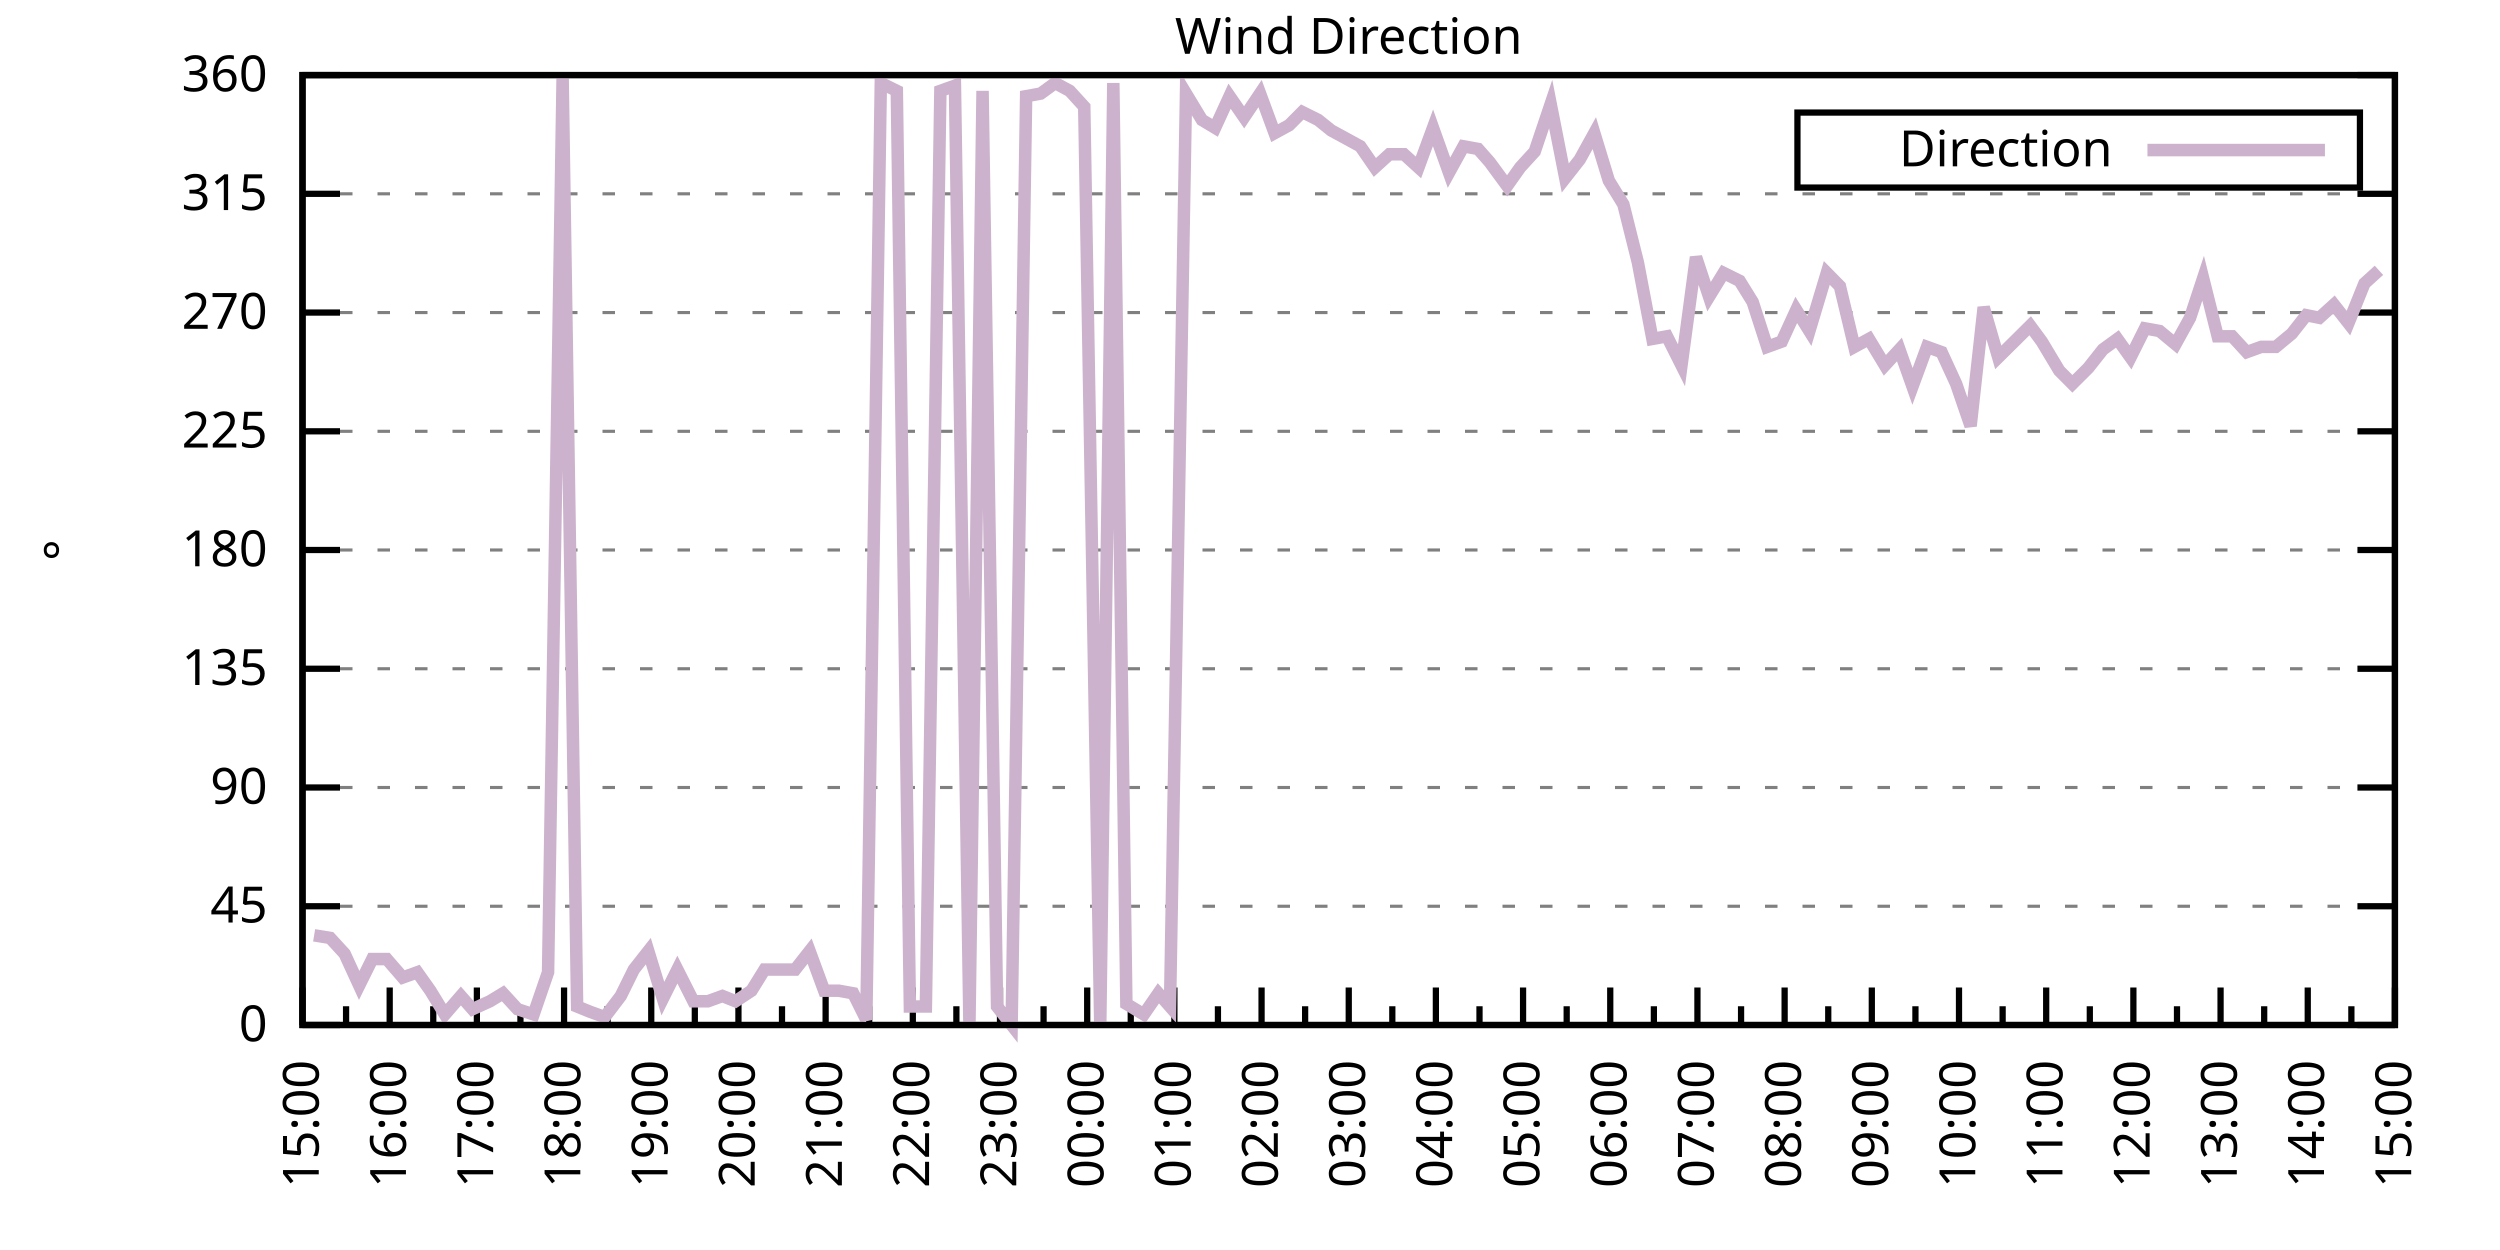
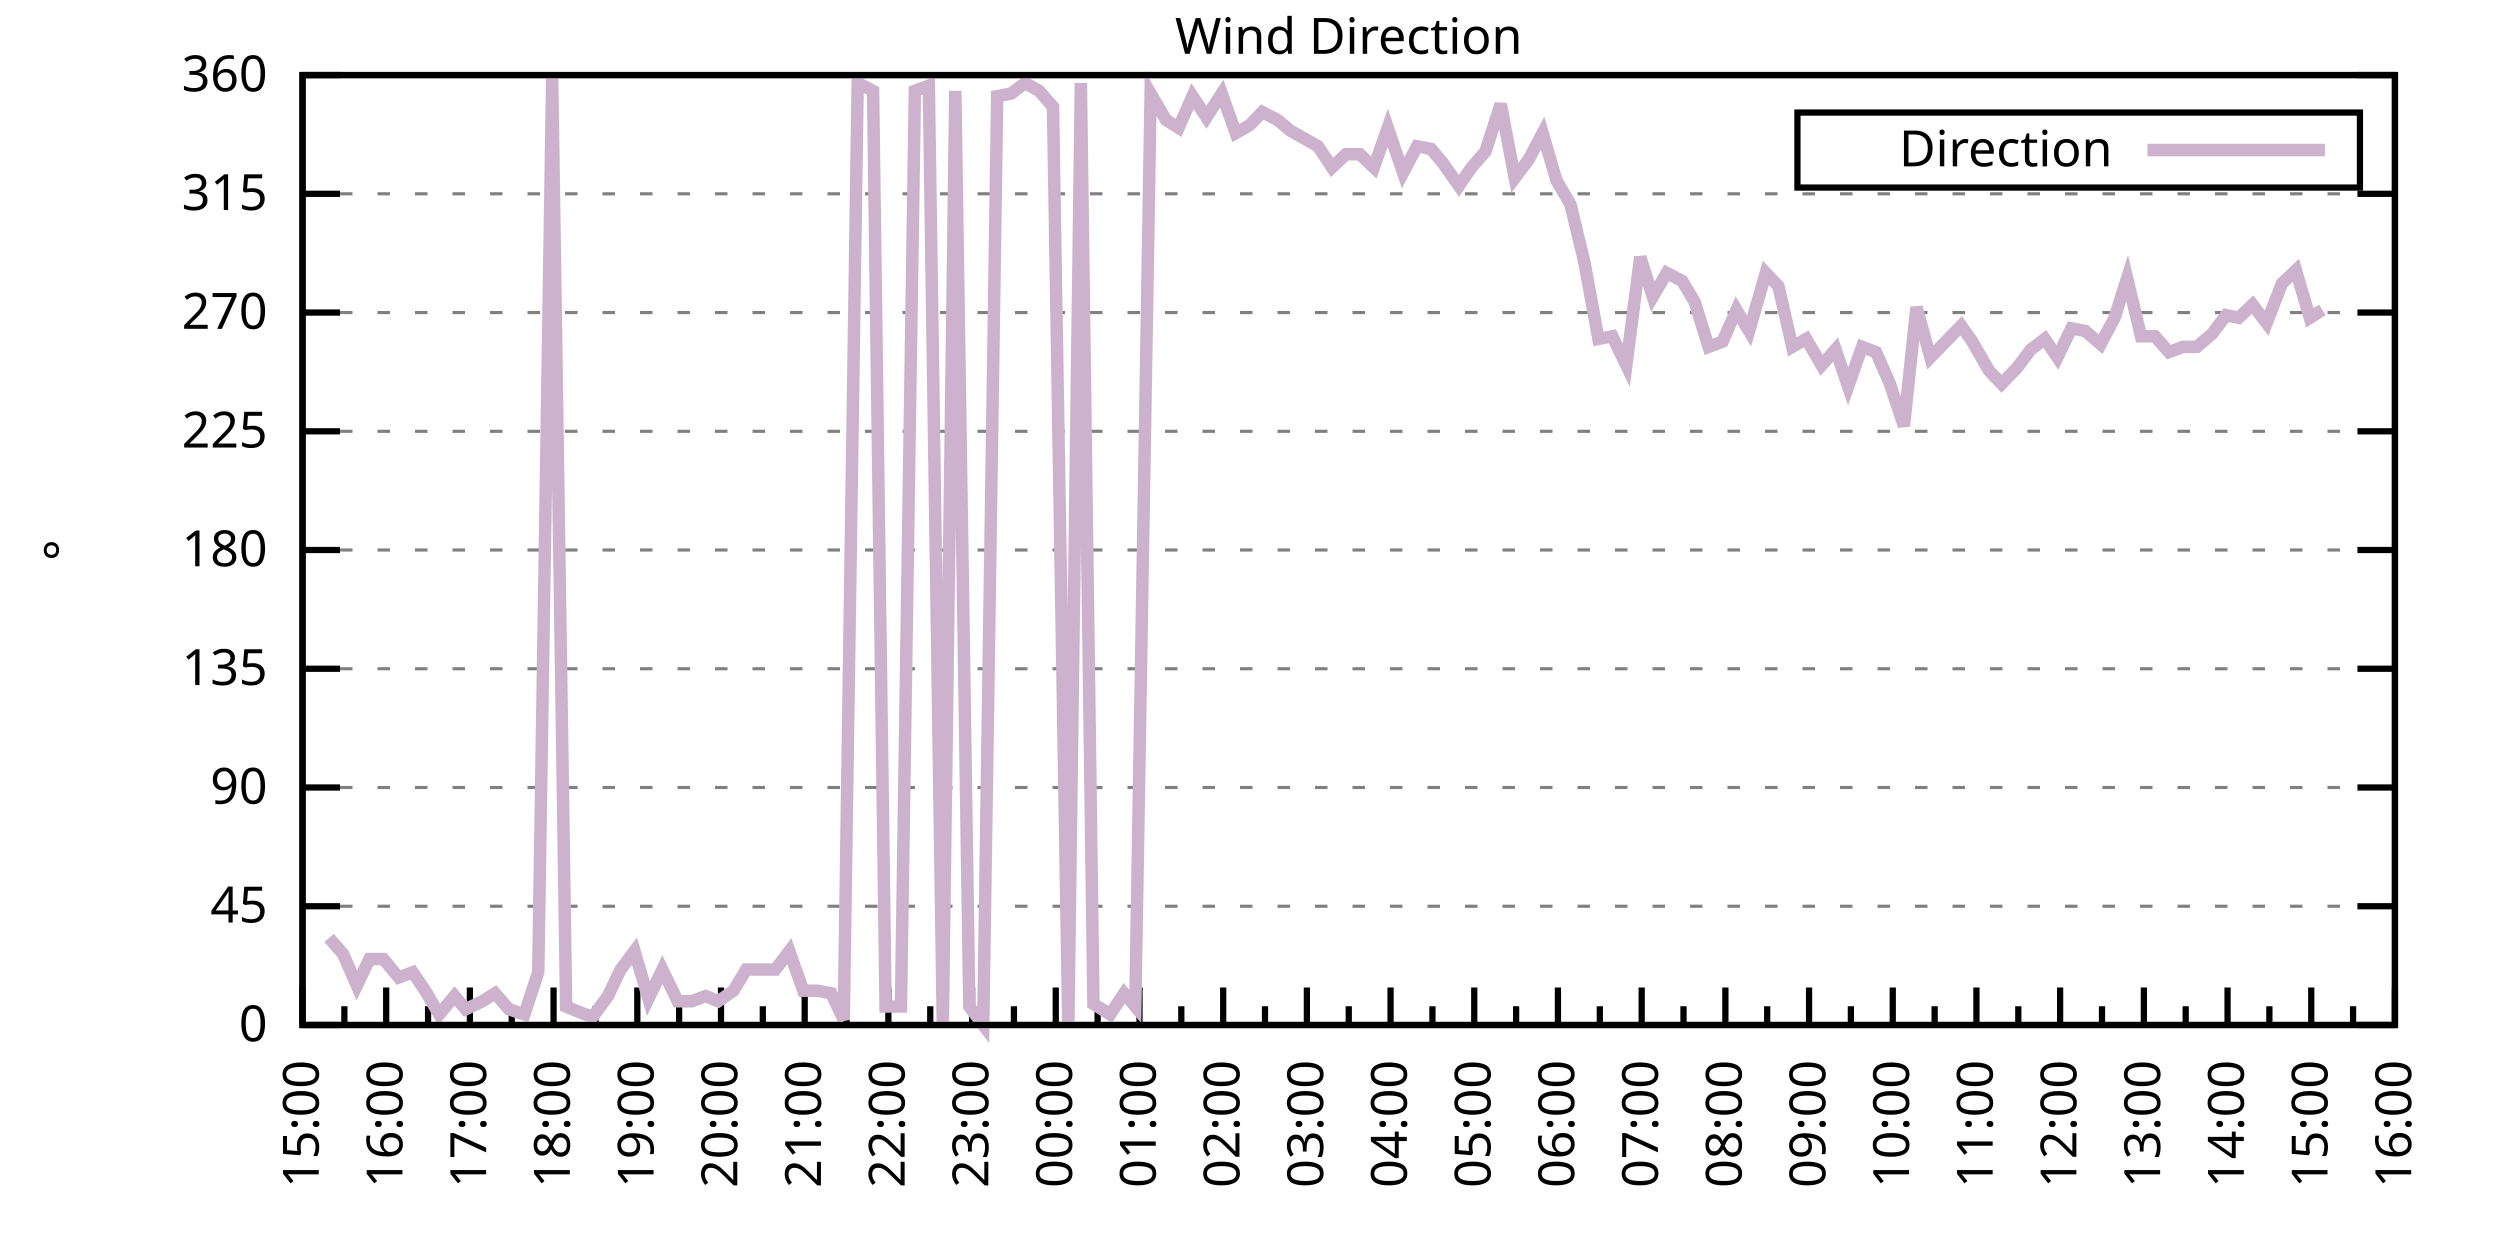
<svg xmlns="http://www.w3.org/2000/svg" xmlns:xlink="http://www.w3.org/1999/xlink" width="400" height="200" viewBox="0 0 400 200">
  <g id="gnuplot_canvas">
    <rect x="0" y="0" width="400" height="200" fill="none" />
    <defs>
      <circle id="gpDot" r="0.5" stroke-width="0.5" stroke="currentColor" />
      <path id="gpPt0" stroke-width="0.333" stroke="currentColor" d="M-1,0 h2 M0,-1 v2" />
      <path id="gpPt1" stroke-width="0.333" stroke="currentColor" d="M-1,-1 L1,1 M1,-1 L-1,1" />
      <path id="gpPt2" stroke-width="0.333" stroke="currentColor" d="M-1,0 L1,0 M0,-1 L0,1 M-1,-1 L1,1 M-1,1 L1,-1" />
      <rect id="gpPt3" stroke-width="0.333" stroke="currentColor" x="-1" y="-1" width="2" height="2" />
      <rect id="gpPt4" stroke-width="0.333" stroke="currentColor" fill="currentColor" x="-1" y="-1" width="2" height="2" />
      <circle id="gpPt5" stroke-width="0.333" stroke="currentColor" cx="0" cy="0" r="1" />
      <use xlink:href="#gpPt5" id="gpPt6" fill="currentColor" stroke="none" />
      <path id="gpPt7" stroke-width="0.333" stroke="currentColor" d="M0,-1.33 L-1.33,0.67 L1.33,0.67 z" />
      <use xlink:href="#gpPt7" id="gpPt8" fill="currentColor" stroke="none" />
      <use xlink:href="#gpPt7" id="gpPt9" stroke="currentColor" transform="rotate(180)" />
      <use xlink:href="#gpPt9" id="gpPt10" fill="currentColor" stroke="none" />
      <use xlink:href="#gpPt3" id="gpPt11" stroke="currentColor" transform="rotate(45)" />
      <use xlink:href="#gpPt11" id="gpPt12" fill="currentColor" stroke="none" />
      <path id="gpPt13" stroke-width="0.333" stroke="currentColor" d="M0,1.330 L1.265,0.411 L0.782,-1.067 L-0.782,-1.076 L-1.265,0.411 z" />
      <use xlink:href="#gpPt13" id="gpPt14" fill="currentColor" stroke="none" />
      <filter id="textbox" filterUnits="objectBoundingBox" x="0" y="0" height="1" width="1">
        <feFlood flood-color="white" flood-opacity="1" result="bgnd" />
        <feComposite in="SourceGraphic" in2="bgnd" operator="atop" />
      </filter>
      <filter id="greybox" filterUnits="objectBoundingBox" x="0" y="0" height="1" width="1">
        <feFlood flood-color="lightgrey" flood-opacity="1" result="grey" />
        <feComposite in="SourceGraphic" in2="grey" operator="atop" />
      </filter>
    </defs>
    <g fill="none" color="white" stroke="currentColor" stroke-width="1.00" stroke-linecap="butt" stroke-linejoin="miter">
</g>
    <g fill="none" color="black" stroke="currentColor" stroke-width="1.00" stroke-linecap="butt" stroke-linejoin="miter">
      <g stroke="none" shape-rendering="crispEdges">
        <polygon fill="rgb(255, 255, 255)" points="48.40,164.00 383.18,164.00 383.18,12.02 48.40,12.02 " />
      </g>
    </g>
    <g fill="none" color="black" stroke="currentColor" stroke-width="1.00" stroke-linecap="butt" stroke-linejoin="miter">
</g>
    <g fill="none" color="black" stroke="black" stroke-width="0.50" stroke-linecap="butt" stroke-linejoin="miter">
</g>
    <g fill="none" color="gray" stroke="currentColor" stroke-width="0.50" stroke-linecap="butt" stroke-linejoin="miter">
      <path stroke="gray" stroke-dasharray="2,4" class="gridline" d="M48.40,164.00 L383.19,164.00  " />
    </g>
    <g fill="none" color="gray" stroke="gray" stroke-width="1.00" stroke-linecap="butt" stroke-linejoin="miter">
</g>
    <g fill="none" color="black" stroke="currentColor" stroke-width="1.00" stroke-linecap="butt" stroke-linejoin="miter">
      <path stroke="black" d="M48.40,164.00 L54.40,164.00 M383.19,164.00 L377.19,164.00  " />
      <g transform="translate(42.80,166.60)" stroke="none" fill="black" font-family="Sans" font-size="8.00" text-anchor="end">
        <text>
          <tspan font-family="Sans"> 0</tspan>
        </text>
      </g>
    </g>
    <g fill="none" color="black" stroke="currentColor" stroke-width="1.00" stroke-linecap="butt" stroke-linejoin="miter">
</g>
    <g fill="none" color="black" stroke="black" stroke-width="0.50" stroke-linecap="butt" stroke-linejoin="miter">
</g>
    <g fill="none" color="gray" stroke="currentColor" stroke-width="0.50" stroke-linecap="butt" stroke-linejoin="miter">
      <path stroke="gray" stroke-dasharray="2,4" class="gridline" d="M48.40,145.00 L383.19,145.00  " />
    </g>
    <g fill="none" color="gray" stroke="gray" stroke-width="1.00" stroke-linecap="butt" stroke-linejoin="miter">
</g>
    <g fill="none" color="black" stroke="currentColor" stroke-width="1.00" stroke-linecap="butt" stroke-linejoin="miter">
      <path stroke="black" d="M48.40,145.00 L54.40,145.00 M383.19,145.00 L377.19,145.00  " />
      <g transform="translate(42.80,147.60)" stroke="none" fill="black" font-family="Sans" font-size="8.00" text-anchor="end">
        <text>
          <tspan font-family="Sans"> 45</tspan>
        </text>
      </g>
    </g>
    <g fill="none" color="black" stroke="currentColor" stroke-width="1.00" stroke-linecap="butt" stroke-linejoin="miter">
</g>
    <g fill="none" color="black" stroke="black" stroke-width="0.50" stroke-linecap="butt" stroke-linejoin="miter">
</g>
    <g fill="none" color="gray" stroke="currentColor" stroke-width="0.50" stroke-linecap="butt" stroke-linejoin="miter">
      <path stroke="gray" stroke-dasharray="2,4" class="gridline" d="M48.40,126.00 L383.19,126.00  " />
    </g>
    <g fill="none" color="gray" stroke="gray" stroke-width="1.00" stroke-linecap="butt" stroke-linejoin="miter">
</g>
    <g fill="none" color="black" stroke="currentColor" stroke-width="1.00" stroke-linecap="butt" stroke-linejoin="miter">
      <path stroke="black" d="M48.40,126.00 L54.40,126.00 M383.19,126.00 L377.19,126.00  " />
      <g transform="translate(42.80,128.60)" stroke="none" fill="black" font-family="Sans" font-size="8.00" text-anchor="end">
        <text>
          <tspan font-family="Sans"> 90</tspan>
        </text>
      </g>
    </g>
    <g fill="none" color="black" stroke="currentColor" stroke-width="1.00" stroke-linecap="butt" stroke-linejoin="miter">
</g>
    <g fill="none" color="black" stroke="black" stroke-width="0.50" stroke-linecap="butt" stroke-linejoin="miter">
</g>
    <g fill="none" color="gray" stroke="currentColor" stroke-width="0.50" stroke-linecap="butt" stroke-linejoin="miter">
      <path stroke="gray" stroke-dasharray="2,4" class="gridline" d="M48.40,107.00 L383.19,107.00  " />
    </g>
    <g fill="none" color="gray" stroke="gray" stroke-width="1.00" stroke-linecap="butt" stroke-linejoin="miter">
</g>
    <g fill="none" color="black" stroke="currentColor" stroke-width="1.00" stroke-linecap="butt" stroke-linejoin="miter">
      <path stroke="black" d="M48.40,107.00 L54.40,107.00 M383.19,107.00 L377.19,107.00  " />
      <g transform="translate(42.80,109.60)" stroke="none" fill="black" font-family="Sans" font-size="8.00" text-anchor="end">
        <text>
          <tspan font-family="Sans"> 135</tspan>
        </text>
      </g>
    </g>
    <g fill="none" color="black" stroke="currentColor" stroke-width="1.00" stroke-linecap="butt" stroke-linejoin="miter">
</g>
    <g fill="none" color="black" stroke="black" stroke-width="0.50" stroke-linecap="butt" stroke-linejoin="miter">
</g>
    <g fill="none" color="gray" stroke="currentColor" stroke-width="0.50" stroke-linecap="butt" stroke-linejoin="miter">
      <path stroke="gray" stroke-dasharray="2,4" class="gridline" d="M48.40,88.00 L383.19,88.00  " />
    </g>
    <g fill="none" color="gray" stroke="gray" stroke-width="1.00" stroke-linecap="butt" stroke-linejoin="miter">
</g>
    <g fill="none" color="black" stroke="currentColor" stroke-width="1.00" stroke-linecap="butt" stroke-linejoin="miter">
      <path stroke="black" d="M48.40,88.00 L54.40,88.00 M383.19,88.00 L377.19,88.00  " />
      <g transform="translate(42.80,90.60)" stroke="none" fill="black" font-family="Sans" font-size="8.00" text-anchor="end">
        <text>
          <tspan font-family="Sans"> 180</tspan>
        </text>
      </g>
    </g>
    <g fill="none" color="black" stroke="currentColor" stroke-width="1.00" stroke-linecap="butt" stroke-linejoin="miter">
</g>
    <g fill="none" color="black" stroke="black" stroke-width="0.50" stroke-linecap="butt" stroke-linejoin="miter">
</g>
    <g fill="none" color="gray" stroke="currentColor" stroke-width="0.50" stroke-linecap="butt" stroke-linejoin="miter">
      <path stroke="gray" stroke-dasharray="2,4" class="gridline" d="M48.40,69.01 L383.19,69.01  " />
    </g>
    <g fill="none" color="gray" stroke="gray" stroke-width="1.00" stroke-linecap="butt" stroke-linejoin="miter">
</g>
    <g fill="none" color="black" stroke="currentColor" stroke-width="1.00" stroke-linecap="butt" stroke-linejoin="miter">
      <path stroke="black" d="M48.40,69.01 L54.40,69.01 M383.19,69.01 L377.19,69.01  " />
      <g transform="translate(42.80,71.61)" stroke="none" fill="black" font-family="Sans" font-size="8.00" text-anchor="end">
        <text>
          <tspan font-family="Sans"> 225</tspan>
        </text>
      </g>
    </g>
    <g fill="none" color="black" stroke="currentColor" stroke-width="1.00" stroke-linecap="butt" stroke-linejoin="miter">
</g>
    <g fill="none" color="black" stroke="black" stroke-width="0.50" stroke-linecap="butt" stroke-linejoin="miter">
</g>
    <g fill="none" color="gray" stroke="currentColor" stroke-width="0.50" stroke-linecap="butt" stroke-linejoin="miter">
      <path stroke="gray" stroke-dasharray="2,4" class="gridline" d="M48.40,50.01 L383.19,50.01  " />
    </g>
    <g fill="none" color="gray" stroke="gray" stroke-width="1.00" stroke-linecap="butt" stroke-linejoin="miter">
</g>
    <g fill="none" color="black" stroke="currentColor" stroke-width="1.00" stroke-linecap="butt" stroke-linejoin="miter">
      <path stroke="black" d="M48.40,50.01 L54.40,50.01 M383.19,50.01 L377.19,50.01  " />
      <g transform="translate(42.80,52.61)" stroke="none" fill="black" font-family="Sans" font-size="8.00" text-anchor="end">
        <text>
          <tspan font-family="Sans"> 270</tspan>
        </text>
      </g>
    </g>
    <g fill="none" color="black" stroke="currentColor" stroke-width="1.00" stroke-linecap="butt" stroke-linejoin="miter">
</g>
    <g fill="none" color="black" stroke="black" stroke-width="0.50" stroke-linecap="butt" stroke-linejoin="miter">
</g>
    <g fill="none" color="gray" stroke="currentColor" stroke-width="0.50" stroke-linecap="butt" stroke-linejoin="miter">
      <path stroke="gray" stroke-dasharray="2,4" class="gridline" d="M48.40,31.01 L383.19,31.01  " />
    </g>
    <g fill="none" color="gray" stroke="gray" stroke-width="1.00" stroke-linecap="butt" stroke-linejoin="miter">
</g>
    <g fill="none" color="black" stroke="currentColor" stroke-width="1.00" stroke-linecap="butt" stroke-linejoin="miter">
      <path stroke="black" d="M48.40,31.01 L54.40,31.01 M383.19,31.01 L377.19,31.01  " />
      <g transform="translate(42.80,33.61)" stroke="none" fill="black" font-family="Sans" font-size="8.00" text-anchor="end">
        <text>
          <tspan font-family="Sans"> 315</tspan>
        </text>
      </g>
    </g>
    <g fill="none" color="black" stroke="currentColor" stroke-width="1.00" stroke-linecap="butt" stroke-linejoin="miter">
</g>
    <g fill="none" color="black" stroke="black" stroke-width="0.50" stroke-linecap="butt" stroke-linejoin="miter">
</g>
    <g fill="none" color="gray" stroke="currentColor" stroke-width="0.50" stroke-linecap="butt" stroke-linejoin="miter">
      <path stroke="gray" stroke-dasharray="2,4" class="gridline" d="M48.40,12.01 L383.19,12.01  " />
    </g>
    <g fill="none" color="gray" stroke="gray" stroke-width="1.00" stroke-linecap="butt" stroke-linejoin="miter">
</g>
    <g fill="none" color="black" stroke="currentColor" stroke-width="1.00" stroke-linecap="butt" stroke-linejoin="miter">
      <path stroke="black" d="M48.40,12.01 L54.40,12.01 M383.19,12.01 L377.19,12.01  " />
      <g transform="translate(42.80,14.61)" stroke="none" fill="black" font-family="Sans" font-size="8.00" text-anchor="end">
        <text>
          <tspan font-family="Sans"> 360</tspan>
        </text>
      </g>
    </g>
    <g fill="none" color="black" stroke="currentColor" stroke-width="1.00" stroke-linecap="butt" stroke-linejoin="miter">
      <path stroke="black" d="M48.40,164.00 L48.40,158.00  " />
      <g transform="translate(51.00,169.60) rotate(270)" stroke="none" fill="black" font-family="Sans" font-size="8.00" text-anchor="end">
        <text>
          <tspan font-family="Sans">15:00</tspan>
        </text>
      </g>
    </g>
    <g fill="none" color="black" stroke="currentColor" stroke-width="1.00" stroke-linecap="butt" stroke-linejoin="miter">
-       <path stroke="black" d="M55.37,164.00 L55.37,161.00 M62.35,164.00 L62.35,158.00  " />
-       <g transform="translate(64.95,169.60) rotate(270)" stroke="none" fill="black" font-family="Sans" font-size="8.00" text-anchor="end">
+       <path stroke="black" d="M55.10,164.00 L55.10,161.00 M61.79,164.00 L61.79,158.00  " />
+       <g transform="translate(64.39,169.60) rotate(270)" stroke="none" fill="black" font-family="Sans" font-size="8.00" text-anchor="end">
        <text>
          <tspan font-family="Sans">16:00</tspan>
        </text>
      </g>
    </g>
    <g fill="none" color="black" stroke="currentColor" stroke-width="1.00" stroke-linecap="butt" stroke-linejoin="miter">
-       <path stroke="black" d="M69.32,164.00 L69.32,161.00 M76.30,164.00 L76.30,158.00  " />
-       <g transform="translate(78.90,169.60) rotate(270)" stroke="none" fill="black" font-family="Sans" font-size="8.00" text-anchor="end">
+       <path stroke="black" d="M68.49,164.00 L68.49,161.00 M75.18,164.00 L75.18,158.00  " />
+       <g transform="translate(77.78,169.60) rotate(270)" stroke="none" fill="black" font-family="Sans" font-size="8.00" text-anchor="end">
        <text>
          <tspan font-family="Sans">17:00</tspan>
        </text>
      </g>
    </g>
    <g fill="none" color="black" stroke="currentColor" stroke-width="1.00" stroke-linecap="butt" stroke-linejoin="miter">
-       <path stroke="black" d="M83.27,164.00 L83.27,161.00 M90.25,164.00 L90.25,158.00  " />
-       <g transform="translate(92.85,169.60) rotate(270)" stroke="none" fill="black" font-family="Sans" font-size="8.00" text-anchor="end">
+       <path stroke="black" d="M81.88,164.00 L81.88,161.00 M88.57,164.00 L88.57,158.00  " />
+       <g transform="translate(91.17,169.60) rotate(270)" stroke="none" fill="black" font-family="Sans" font-size="8.00" text-anchor="end">
        <text>
          <tspan font-family="Sans">18:00</tspan>
        </text>
      </g>
    </g>
    <g fill="none" color="black" stroke="currentColor" stroke-width="1.00" stroke-linecap="butt" stroke-linejoin="miter">
-       <path stroke="black" d="M97.22,164.00 L97.22,161.00 M104.20,164.00 L104.20,158.00  " />
-       <g transform="translate(106.80,169.60) rotate(270)" stroke="none" fill="black" font-family="Sans" font-size="8.00" text-anchor="end">
+       <path stroke="black" d="M95.27,164.00 L95.27,161.00 M101.97,164.00 L101.97,158.00  " />
+       <g transform="translate(104.57,169.60) rotate(270)" stroke="none" fill="black" font-family="Sans" font-size="8.00" text-anchor="end">
        <text>
          <tspan font-family="Sans">19:00</tspan>
        </text>
      </g>
    </g>
    <g fill="none" color="black" stroke="currentColor" stroke-width="1.00" stroke-linecap="butt" stroke-linejoin="miter">
-       <path stroke="black" d="M111.17,164.00 L111.17,161.00 M118.15,164.00 L118.15,158.00  " />
-       <g transform="translate(120.75,169.60) rotate(270)" stroke="none" fill="black" font-family="Sans" font-size="8.00" text-anchor="end">
+       <path stroke="black" d="M108.66,164.00 L108.66,161.00 M115.36,164.00 L115.36,158.00  " />
+       <g transform="translate(117.96,169.60) rotate(270)" stroke="none" fill="black" font-family="Sans" font-size="8.00" text-anchor="end">
        <text>
          <tspan font-family="Sans">20:00</tspan>
        </text>
      </g>
    </g>
    <g fill="none" color="black" stroke="currentColor" stroke-width="1.00" stroke-linecap="butt" stroke-linejoin="miter">
-       <path stroke="black" d="M125.12,164.00 L125.12,161.00 M132.10,164.00 L132.10,158.00  " />
-       <g transform="translate(134.70,169.60) rotate(270)" stroke="none" fill="black" font-family="Sans" font-size="8.00" text-anchor="end">
+       <path stroke="black" d="M122.05,164.00 L122.05,161.00 M128.75,164.00 L128.75,158.00  " />
+       <g transform="translate(131.35,169.60) rotate(270)" stroke="none" fill="black" font-family="Sans" font-size="8.00" text-anchor="end">
        <text>
          <tspan font-family="Sans">21:00</tspan>
        </text>
      </g>
    </g>
    <g fill="none" color="black" stroke="currentColor" stroke-width="1.00" stroke-linecap="butt" stroke-linejoin="miter">
-       <path stroke="black" d="M139.07,164.00 L139.07,161.00 M146.05,164.00 L146.05,158.00  " />
-       <g transform="translate(148.65,169.60) rotate(270)" stroke="none" fill="black" font-family="Sans" font-size="8.00" text-anchor="end">
+       <path stroke="black" d="M135.45,164.00 L135.45,161.00 M142.14,164.00 L142.14,158.00  " />
+       <g transform="translate(144.74,169.60) rotate(270)" stroke="none" fill="black" font-family="Sans" font-size="8.00" text-anchor="end">
        <text>
          <tspan font-family="Sans">22:00</tspan>
        </text>
      </g>
    </g>
    <g fill="none" color="black" stroke="currentColor" stroke-width="1.00" stroke-linecap="butt" stroke-linejoin="miter">
-       <path stroke="black" d="M153.02,164.00 L153.02,161.00 M160.00,164.00 L160.00,158.00  " />
-       <g transform="translate(162.60,169.60) rotate(270)" stroke="none" fill="black" font-family="Sans" font-size="8.00" text-anchor="end">
+       <path stroke="black" d="M148.84,164.00 L148.84,161.00 M155.53,164.00 L155.53,158.00  " />
+       <g transform="translate(158.13,169.60) rotate(270)" stroke="none" fill="black" font-family="Sans" font-size="8.00" text-anchor="end">
        <text>
          <tspan font-family="Sans">23:00</tspan>
        </text>
      </g>
    </g>
    <g fill="none" color="black" stroke="currentColor" stroke-width="1.00" stroke-linecap="butt" stroke-linejoin="miter">
-       <path stroke="black" d="M166.97,164.00 L166.97,161.00 M173.95,164.00 L173.95,158.00  " />
-       <g transform="translate(176.55,169.60) rotate(270)" stroke="none" fill="black" font-family="Sans" font-size="8.00" text-anchor="end">
+       <path stroke="black" d="M162.23,164.00 L162.23,161.00 M168.92,164.00 L168.92,158.00  " />
+       <g transform="translate(171.52,169.60) rotate(270)" stroke="none" fill="black" font-family="Sans" font-size="8.00" text-anchor="end">
        <text>
          <tspan font-family="Sans">00:00</tspan>
        </text>
      </g>
    </g>
    <g fill="none" color="black" stroke="currentColor" stroke-width="1.00" stroke-linecap="butt" stroke-linejoin="miter">
-       <path stroke="black" d="M180.92,164.00 L180.92,161.00 M187.90,164.00 L187.90,158.00  " />
-       <g transform="translate(190.50,169.60) rotate(270)" stroke="none" fill="black" font-family="Sans" font-size="8.00" text-anchor="end">
+       <path stroke="black" d="M175.62,164.00 L175.62,161.00 M182.32,164.00 L182.32,158.00  " />
+       <g transform="translate(184.92,169.60) rotate(270)" stroke="none" fill="black" font-family="Sans" font-size="8.00" text-anchor="end">
        <text>
          <tspan font-family="Sans">01:00</tspan>
        </text>
      </g>
    </g>
    <g fill="none" color="black" stroke="currentColor" stroke-width="1.00" stroke-linecap="butt" stroke-linejoin="miter">
-       <path stroke="black" d="M194.87,164.00 L194.87,161.00 M201.85,164.00 L201.85,158.00  " />
-       <g transform="translate(204.45,169.60) rotate(270)" stroke="none" fill="black" font-family="Sans" font-size="8.00" text-anchor="end">
+       <path stroke="black" d="M189.01,164.00 L189.01,161.00 M195.71,164.00 L195.71,158.00  " />
+       <g transform="translate(198.31,169.60) rotate(270)" stroke="none" fill="black" font-family="Sans" font-size="8.00" text-anchor="end">
        <text>
          <tspan font-family="Sans">02:00</tspan>
        </text>
      </g>
    </g>
    <g fill="none" color="black" stroke="currentColor" stroke-width="1.00" stroke-linecap="butt" stroke-linejoin="miter">
-       <path stroke="black" d="M208.82,164.00 L208.82,161.00 M215.80,164.00 L215.80,158.00  " />
-       <g transform="translate(218.40,169.60) rotate(270)" stroke="none" fill="black" font-family="Sans" font-size="8.00" text-anchor="end">
+       <path stroke="black" d="M202.40,164.00 L202.40,161.00 M209.10,164.00 L209.10,158.00  " />
+       <g transform="translate(211.70,169.60) rotate(270)" stroke="none" fill="black" font-family="Sans" font-size="8.00" text-anchor="end">
        <text>
          <tspan font-family="Sans">03:00</tspan>
        </text>
      </g>
    </g>
    <g fill="none" color="black" stroke="currentColor" stroke-width="1.00" stroke-linecap="butt" stroke-linejoin="miter">
-       <path stroke="black" d="M222.77,164.00 L222.77,161.00 M229.74,164.00 L229.74,158.00  " />
-       <g transform="translate(232.34,169.60) rotate(270)" stroke="none" fill="black" font-family="Sans" font-size="8.00" text-anchor="end">
+       <path stroke="black" d="M215.80,164.00 L215.80,161.00 M222.49,164.00 L222.49,158.00  " />
+       <g transform="translate(225.09,169.60) rotate(270)" stroke="none" fill="black" font-family="Sans" font-size="8.00" text-anchor="end">
        <text>
          <tspan font-family="Sans">04:00</tspan>
        </text>
      </g>
    </g>
    <g fill="none" color="black" stroke="currentColor" stroke-width="1.00" stroke-linecap="butt" stroke-linejoin="miter">
-       <path stroke="black" d="M236.72,164.00 L236.72,161.00 M243.69,164.00 L243.69,158.00  " />
-       <g transform="translate(246.29,169.60) rotate(270)" stroke="none" fill="black" font-family="Sans" font-size="8.00" text-anchor="end">
+       <path stroke="black" d="M229.19,164.00 L229.19,161.00 M235.88,164.00 L235.88,158.00  " />
+       <g transform="translate(238.48,169.60) rotate(270)" stroke="none" fill="black" font-family="Sans" font-size="8.00" text-anchor="end">
        <text>
          <tspan font-family="Sans">05:00</tspan>
        </text>
      </g>
    </g>
    <g fill="none" color="black" stroke="currentColor" stroke-width="1.00" stroke-linecap="butt" stroke-linejoin="miter">
-       <path stroke="black" d="M250.67,164.00 L250.67,161.00 M257.64,164.00 L257.64,158.00  " />
-       <g transform="translate(260.24,169.60) rotate(270)" stroke="none" fill="black" font-family="Sans" font-size="8.00" text-anchor="end">
+       <path stroke="black" d="M242.58,164.00 L242.58,161.00 M249.27,164.00 L249.27,158.00  " />
+       <g transform="translate(251.87,169.60) rotate(270)" stroke="none" fill="black" font-family="Sans" font-size="8.00" text-anchor="end">
        <text>
          <tspan font-family="Sans">06:00</tspan>
        </text>
      </g>
    </g>
    <g fill="none" color="black" stroke="currentColor" stroke-width="1.00" stroke-linecap="butt" stroke-linejoin="miter">
-       <path stroke="black" d="M264.62,164.00 L264.62,161.00 M271.59,164.00 L271.59,158.00  " />
-       <g transform="translate(274.19,169.60) rotate(270)" stroke="none" fill="black" font-family="Sans" font-size="8.00" text-anchor="end">
+       <path stroke="black" d="M255.97,164.00 L255.97,161.00 M262.67,164.00 L262.67,158.00  " />
+       <g transform="translate(265.27,169.60) rotate(270)" stroke="none" fill="black" font-family="Sans" font-size="8.00" text-anchor="end">
        <text>
          <tspan font-family="Sans">07:00</tspan>
        </text>
      </g>
    </g>
    <g fill="none" color="black" stroke="currentColor" stroke-width="1.00" stroke-linecap="butt" stroke-linejoin="miter">
-       <path stroke="black" d="M278.57,164.00 L278.57,161.00 M285.54,164.00 L285.54,158.00  " />
-       <g transform="translate(288.14,169.60) rotate(270)" stroke="none" fill="black" font-family="Sans" font-size="8.00" text-anchor="end">
+       <path stroke="black" d="M269.36,164.00 L269.36,161.00 M276.06,164.00 L276.06,158.00  " />
+       <g transform="translate(278.66,169.60) rotate(270)" stroke="none" fill="black" font-family="Sans" font-size="8.00" text-anchor="end">
        <text>
          <tspan font-family="Sans">08:00</tspan>
        </text>
      </g>
    </g>
    <g fill="none" color="black" stroke="currentColor" stroke-width="1.00" stroke-linecap="butt" stroke-linejoin="miter">
-       <path stroke="black" d="M292.52,164.00 L292.52,161.00 M299.49,164.00 L299.49,158.00  " />
-       <g transform="translate(302.09,169.60) rotate(270)" stroke="none" fill="black" font-family="Sans" font-size="8.00" text-anchor="end">
+       <path stroke="black" d="M282.75,164.00 L282.75,161.00 M289.45,164.00 L289.45,158.00  " />
+       <g transform="translate(292.05,169.60) rotate(270)" stroke="none" fill="black" font-family="Sans" font-size="8.00" text-anchor="end">
        <text>
          <tspan font-family="Sans">09:00</tspan>
        </text>
      </g>
    </g>
    <g fill="none" color="black" stroke="currentColor" stroke-width="1.00" stroke-linecap="butt" stroke-linejoin="miter">
-       <path stroke="black" d="M306.47,164.00 L306.47,161.00 M313.44,164.00 L313.44,158.00  " />
-       <g transform="translate(316.04,169.60) rotate(270)" stroke="none" fill="black" font-family="Sans" font-size="8.00" text-anchor="end">
+       <path stroke="black" d="M296.14,164.00 L296.14,161.00 M302.84,164.00 L302.84,158.00  " />
+       <g transform="translate(305.44,169.60) rotate(270)" stroke="none" fill="black" font-family="Sans" font-size="8.00" text-anchor="end">
        <text>
          <tspan font-family="Sans">10:00</tspan>
        </text>
      </g>
    </g>
    <g fill="none" color="black" stroke="currentColor" stroke-width="1.00" stroke-linecap="butt" stroke-linejoin="miter">
-       <path stroke="black" d="M320.42,164.00 L320.42,161.00 M327.39,164.00 L327.39,158.00  " />
-       <g transform="translate(329.99,169.60) rotate(270)" stroke="none" fill="black" font-family="Sans" font-size="8.00" text-anchor="end">
+       <path stroke="black" d="M309.54,164.00 L309.54,161.00 M316.23,164.00 L316.23,158.00  " />
+       <g transform="translate(318.83,169.60) rotate(270)" stroke="none" fill="black" font-family="Sans" font-size="8.00" text-anchor="end">
        <text>
          <tspan font-family="Sans">11:00</tspan>
        </text>
      </g>
    </g>
    <g fill="none" color="black" stroke="currentColor" stroke-width="1.00" stroke-linecap="butt" stroke-linejoin="miter">
-       <path stroke="black" d="M334.37,164.00 L334.37,161.00 M341.34,164.00 L341.34,158.00  " />
-       <g transform="translate(343.94,169.60) rotate(270)" stroke="none" fill="black" font-family="Sans" font-size="8.00" text-anchor="end">
+       <path stroke="black" d="M322.93,164.00 L322.93,161.00 M329.62,164.00 L329.62,158.00  " />
+       <g transform="translate(332.22,169.60) rotate(270)" stroke="none" fill="black" font-family="Sans" font-size="8.00" text-anchor="end">
        <text>
          <tspan font-family="Sans">12:00</tspan>
        </text>
      </g>
    </g>
    <g fill="none" color="black" stroke="currentColor" stroke-width="1.00" stroke-linecap="butt" stroke-linejoin="miter">
-       <path stroke="black" d="M348.32,164.00 L348.32,161.00 M355.29,164.00 L355.29,158.00  " />
-       <g transform="translate(357.89,169.60) rotate(270)" stroke="none" fill="black" font-family="Sans" font-size="8.00" text-anchor="end">
+       <path stroke="black" d="M336.32,164.00 L336.32,161.00 M343.02,164.00 L343.02,158.00  " />
+       <g transform="translate(345.62,169.60) rotate(270)" stroke="none" fill="black" font-family="Sans" font-size="8.00" text-anchor="end">
        <text>
          <tspan font-family="Sans">13:00</tspan>
        </text>
      </g>
    </g>
    <g fill="none" color="black" stroke="currentColor" stroke-width="1.00" stroke-linecap="butt" stroke-linejoin="miter">
-       <path stroke="black" d="M362.27,164.00 L362.27,161.00 M369.24,164.00 L369.24,158.00  " />
-       <g transform="translate(371.84,169.60) rotate(270)" stroke="none" fill="black" font-family="Sans" font-size="8.00" text-anchor="end">
+       <path stroke="black" d="M349.71,164.00 L349.71,161.00 M356.41,164.00 L356.41,158.00  " />
+       <g transform="translate(359.01,169.60) rotate(270)" stroke="none" fill="black" font-family="Sans" font-size="8.00" text-anchor="end">
        <text>
          <tspan font-family="Sans">14:00</tspan>
        </text>
      </g>
    </g>
    <g fill="none" color="black" stroke="currentColor" stroke-width="1.00" stroke-linecap="butt" stroke-linejoin="miter">
-       <path stroke="black" d="M376.22,164.00 L376.22,161.00 M383.19,164.00 L383.19,158.00  " />
+       <path stroke="black" d="M363.10,164.00 L363.10,161.00 M369.80,164.00 L369.80,158.00  " />
+       <g transform="translate(372.40,169.60) rotate(270)" stroke="none" fill="black" font-family="Sans" font-size="8.00" text-anchor="end">
+         <text>
+           <tspan font-family="Sans">15:00</tspan>
+         </text>
+       </g>
+     </g>
+     <g fill="none" color="black" stroke="currentColor" stroke-width="1.00" stroke-linecap="butt" stroke-linejoin="miter">
+       <path stroke="black" d="M376.49,164.00 L376.49,161.00 M383.19,164.00 L383.19,158.00  " />
      <g transform="translate(385.79,169.60) rotate(270)" stroke="none" fill="black" font-family="Sans" font-size="8.00" text-anchor="end">
        <text>
-           <tspan font-family="Sans">15:00</tspan>
+           <tspan font-family="Sans">16:00</tspan>
        </text>
      </g>
    </g>
    <g fill="none" color="black" stroke="currentColor" stroke-width="1.00" stroke-linecap="butt" stroke-linejoin="miter">
</g>
    <g fill="none" color="black" stroke="currentColor" stroke-width="1.00" stroke-linecap="butt" stroke-linejoin="miter">
      <path stroke="black" d="M48.40,12.01 L48.40,164.00 L383.19,164.00 L383.19,12.01 L48.40,12.01 Z  " />
    </g>
    <g fill="none" color="black" stroke="currentColor" stroke-width="1.00" stroke-linecap="butt" stroke-linejoin="miter">
      <g transform="translate(12.80,88.01) rotate(270)" stroke="none" fill="black" font-family="Sans" font-size="8.00" text-anchor="middle">
        <text>
          <tspan font-family="Sans">°</tspan>
        </text>
      </g>
    </g>
    <g fill="none" color="black" stroke="currentColor" stroke-width="1.00" stroke-linecap="butt" stroke-linejoin="miter">
</g>
    <g fill="none" color="black" stroke="currentColor" stroke-width="1.00" stroke-linecap="butt" stroke-linejoin="miter">
      <path stroke="black" d="M287.59,30.01 L287.59,18.01 L377.59,18.01 L377.59,30.01 L287.59,30.01 Z  " />
    </g>
    <g id="Wind_direction_plot_1">
      <g fill="none" color="white" stroke="black" stroke-width="2.00" stroke-linecap="butt" stroke-linejoin="miter">
</g>
      <g fill="none" color="black" stroke="currentColor" stroke-width="2.00" stroke-linecap="butt" stroke-linejoin="miter">
        <g transform="translate(337.99,26.61)" stroke="none" fill="black" font-family="Sans" font-size="8.00" text-anchor="end">
          <text>
            <tspan font-family="Sans">Direction</tspan>
          </text>
        </g>
      </g>
      <g fill="none" color="black" stroke="currentColor" stroke-width="2.00" stroke-linecap="butt" stroke-linejoin="miter">
-         <path stroke="rgb(204, 178, 204)" d="M343.59,24.01 L371.99,24.01 M50.26,149.65 L52.82,150.07 L55.14,152.60 L57.47,157.67 L59.56,153.45 L61.88,153.45   L64.44,156.40 L66.77,155.56 L68.86,158.51 L71.18,162.31 L73.74,159.36 L75.60,161.47 L78.39,160.20 L80.48,158.93   L82.81,161.47 L85.37,162.31 L87.69,155.56 L90.02,12.43 L92.34,161.04 L94.43,161.89 L96.76,162.73 L99.32,159.36   L101.41,155.13 L103.73,152.18 L106.06,159.78 L108.38,155.13 L110.94,160.20 L113.27,160.20 L115.59,159.36 L117.68,160.20   L120.24,158.51 L122.33,155.13 L124.89,155.13 L127.22,155.13 L129.54,152.18 L131.87,158.51 L134.19,158.51 L136.51,158.93   L138.61,163.16 L140.93,13.28 L143.49,14.54 L145.58,161.04 L148.14,161.04 L150.46,14.54 L152.79,13.70 L155.11,164.00   L157.21,14.54 L159.53,161.04 L161.86,164.00 L164.18,15.39 L166.51,14.97 L168.83,13.28 L171.16,14.54 L173.48,17.08   L176.04,164.00 L178.13,13.28 L180.22,160.62 L183.01,162.31 L185.34,158.93 L187.20,161.04 L189.76,14.97 L192.31,19.19   L194.41,20.45 L196.73,15.39 L199.06,18.77 L201.61,14.97 L203.94,21.30 L206.26,20.03 L208.36,17.92 L210.91,19.19   L213.01,20.88 L215.33,22.14 L217.65,23.41 L219.98,26.79 L222.30,24.68 L224.63,24.68 L226.95,26.79 L229.28,20.45   L231.84,27.63 L234.16,23.41 L236.49,23.83 L238.35,25.94 L241.14,29.74 L243.23,26.79 L245.55,24.25 L248.11,16.65   L250.44,28.48 L252.76,25.52 L255.09,21.30 L257.41,28.90 L259.74,32.70 L262.06,41.99 L264.39,54.23 L266.71,53.81   L269.04,58.45 L271.36,41.14 L273.45,47.47 L275.78,43.67 L278.34,44.94 L280.43,48.32 L282.75,55.50 L285.08,54.65   L287.40,49.59 L289.50,52.96 L292.29,43.67 L294.38,45.79 L296.70,55.50 L299.03,54.23 L301.58,58.45 L303.91,55.92   L306.00,61.83 L308.33,55.50 L310.65,56.34 L312.98,61.41 L315.30,68.16 L317.39,49.16 L319.72,57.18 L322.28,54.65   L324.83,52.12 L326.69,54.65 L329.48,59.30 L331.58,61.41 L334.13,58.87 L336.46,55.92 L338.78,54.23 L340.88,57.18   L343.20,52.54 L345.53,52.96 L348.08,55.07 L350.41,50.85 L352.50,44.52 L354.83,53.81 L357.15,53.81 L359.48,56.34   L361.80,55.50 L364.13,55.50 L366.68,53.39 L369.01,50.43 L371.10,50.85 L373.43,48.74 L375.75,51.70 L378.31,45.36   L380.63,43.25  " />
+         <path stroke="rgb(204, 178, 204)" d="M343.59,24.01 L371.99,24.01 M52.64,150.07 L54.87,152.60 L57.10,157.67 L59.11,153.45 L61.35,153.45 L63.80,156.40   L66.03,155.56 L68.04,158.51 L70.27,162.31 L72.73,159.36 L74.51,161.47 L77.19,160.20 L79.20,158.93 L81.43,161.47   L83.89,162.31 L86.12,155.56 L88.35,12.43 L90.58,161.04 L92.59,161.89 L94.82,162.73 L97.28,159.36 L99.29,155.13   L101.52,152.18 L103.75,159.78 L105.98,155.13 L108.44,160.20 L110.67,160.20 L112.90,159.36 L114.91,160.20 L117.37,158.51   L119.38,155.13 L121.83,155.13 L124.06,155.13 L126.29,152.18 L128.53,158.51 L130.76,158.51 L132.99,158.93 L135.00,163.16   L137.23,13.28 L139.69,14.54 L141.69,161.04 L144.15,161.04 L146.38,14.54 L148.61,13.70 L150.85,164.00 L152.85,14.54   L155.09,161.04 L157.32,164.00 L159.55,15.39 L161.78,14.97 L164.01,13.28 L166.25,14.54 L168.48,17.08 L170.93,164.00   L172.94,13.28 L174.95,160.62 L177.63,162.31 L179.86,158.93 L181.65,161.04 L184.10,14.97 L186.56,19.19 L188.57,20.45   L190.80,15.39 L193.03,18.77 L195.48,14.97 L197.72,21.30 L199.95,20.03 L201.96,17.92 L204.41,19.19 L206.42,20.88   L208.65,22.14 L210.88,23.41 L213.12,26.79 L215.35,24.68 L217.58,24.68 L219.81,26.79 L222.04,20.45 L224.50,27.63   L226.73,23.41 L228.96,23.83 L230.75,25.94 L233.43,29.74 L235.44,26.79 L237.67,24.25 L240.12,16.65 L242.36,28.48   L244.59,25.52 L246.82,21.30 L249.05,28.90 L251.28,32.70 L253.51,41.99 L255.75,54.23 L257.98,53.81 L260.21,58.45   L262.44,41.14 L264.45,47.47 L266.68,43.67 L269.14,44.94 L271.15,48.32 L273.38,55.50 L275.61,54.65 L277.84,49.59   L279.85,52.96 L282.53,43.67 L284.54,45.79 L286.77,55.50 L289.00,54.23 L291.46,58.45 L293.69,55.92 L295.70,61.83   L297.93,55.50 L300.16,56.34 L302.39,61.41 L304.63,68.16 L306.63,49.16 L308.87,57.18 L311.32,54.65 L313.78,52.12   L315.56,54.65 L318.24,59.30 L320.25,61.41 L322.70,58.87 L324.94,55.92 L327.17,54.23 L329.18,57.18 L331.41,52.54   L333.64,52.96 L336.10,55.07 L338.33,50.85 L340.34,44.52 L342.57,53.81 L344.80,53.81 L347.03,56.34 L349.26,55.50   L351.50,55.50 L353.95,53.39 L356.18,50.43 L358.19,50.85 L360.42,48.74 L362.66,51.70 L365.11,45.36 L367.34,43.25   L369.58,50.85 L371.58,49.59  " />
      </g>
    </g>
    <g fill="none" color="black" stroke="currentColor" stroke-width="2.00" stroke-linecap="butt" stroke-linejoin="miter">
</g>
    <g fill="none" color="black" stroke="black" stroke-width="1.00" stroke-linecap="butt" stroke-linejoin="miter">
</g>
    <g fill="none" color="black" stroke="currentColor" stroke-width="1.00" stroke-linecap="butt" stroke-linejoin="miter">
      <path stroke="black" d="M48.40,12.01 L48.40,164.00 L383.19,164.00 L383.19,12.01 L48.40,12.01 Z  " />
    </g>
    <g fill="none" color="black" stroke="currentColor" stroke-width="1.00" stroke-linecap="butt" stroke-linejoin="miter">
      <g transform="translate(215.79,8.61)" stroke="none" fill="black" font-family="Sans" font-size="8.00" text-anchor="middle">
        <text>
          <tspan font-family="Sans">Wind Direction</tspan>
        </text>
      </g>
    </g>
    <g fill="none" color="black" stroke="currentColor" stroke-width="1.00" stroke-linecap="butt" stroke-linejoin="miter">
</g>
  </g>
</svg>
